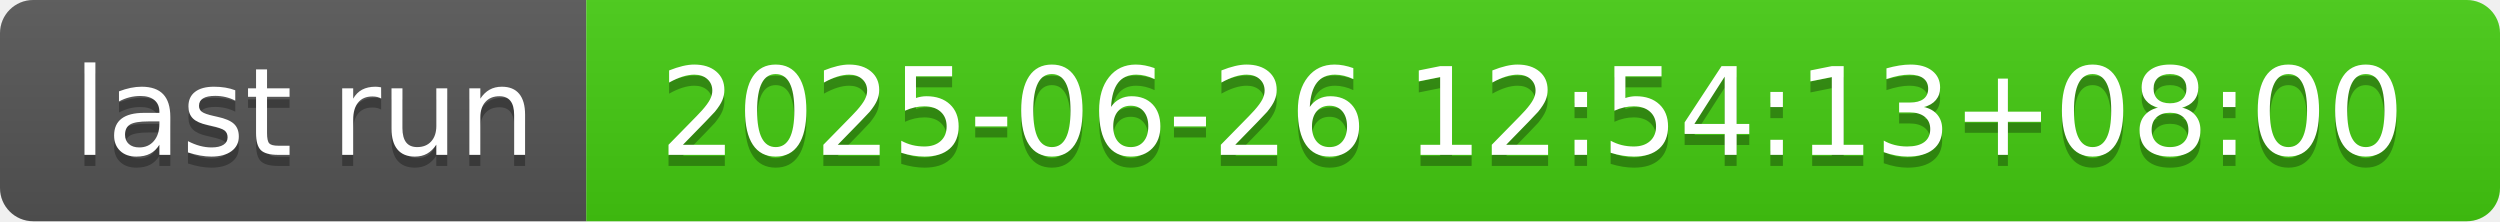
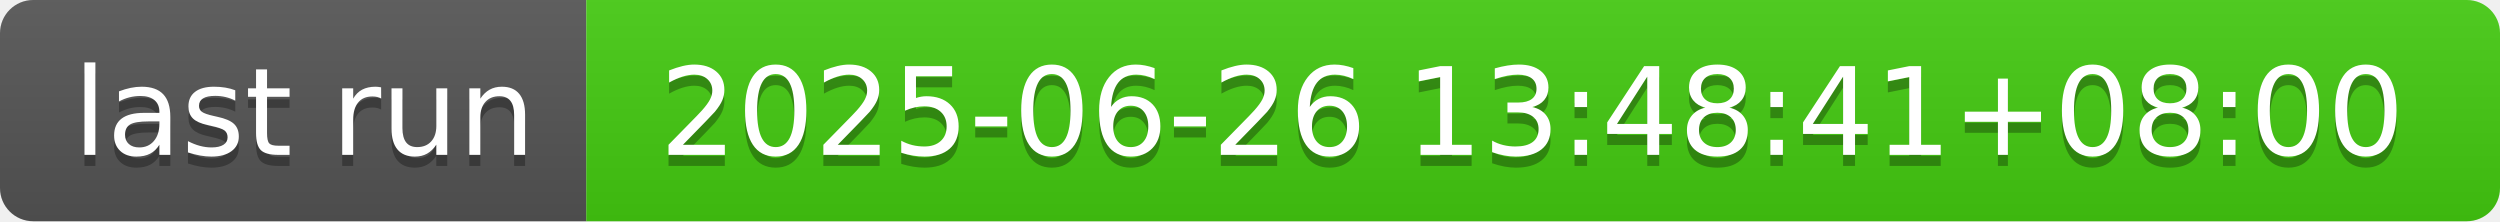
- <svg xmlns="http://www.w3.org/2000/svg" width="226" height="20" role="img" aria-label="last run: 2025-06-26 12:54:13+08:00">
+ <svg xmlns="http://www.w3.org/2000/svg" width="226" height="20" role="img" aria-label="last run: 2025-06-26 13:48:41+08:00">
  <linearGradient id="s" x2="0" y2="100%">
    <stop offset="0" stop-color="#bbb" stop-opacity=".1" />
    <stop offset="1" stop-opacity=".1" />
  </linearGradient>
  <clipPath id="r">
    <rect width="226" height="20" rx="3" fill="#fff" />
  </clipPath>
  <g clip-path="url(#r)">
    <rect width="53" height="20" fill="#555" />
    <rect x="53" width="173" height="20" fill="#4c1" />
    <rect width="226" height="20" fill="url(#s)" />
  </g>
  <g fill="#fff" text-anchor="middle" font-family="Verdana,Geneva,DejaVu Sans,sans-serif" text-rendering="geometricPrecision" font-size="110">
    <text aria-hidden="true" x="275" y="150" fill="#010101" fill-opacity=".3" transform="scale(.1)" textLength="430">last run</text>
    <text x="275" y="140" transform="scale(.1)" fill="#fff" textLength="430">last run</text>
-     <text aria-hidden="true" x="1385" y="150" fill="#010101" fill-opacity=".3" transform="scale(.1)" textLength="1630">2025-06-26 12:54:13+08:00</text>
-     <text x="1385" y="140" transform="scale(.1)" fill="#fff" textLength="1630">2025-06-26 12:54:13+08:00</text>
+     <text aria-hidden="true" x="1385" y="150" fill="#010101" fill-opacity=".3" transform="scale(.1)" textLength="1630">2025-06-26 13:48:41+08:00</text>
+     <text x="1385" y="140" transform="scale(.1)" fill="#fff" textLength="1630">2025-06-26 13:48:41+08:00</text>
  </g>
</svg>
